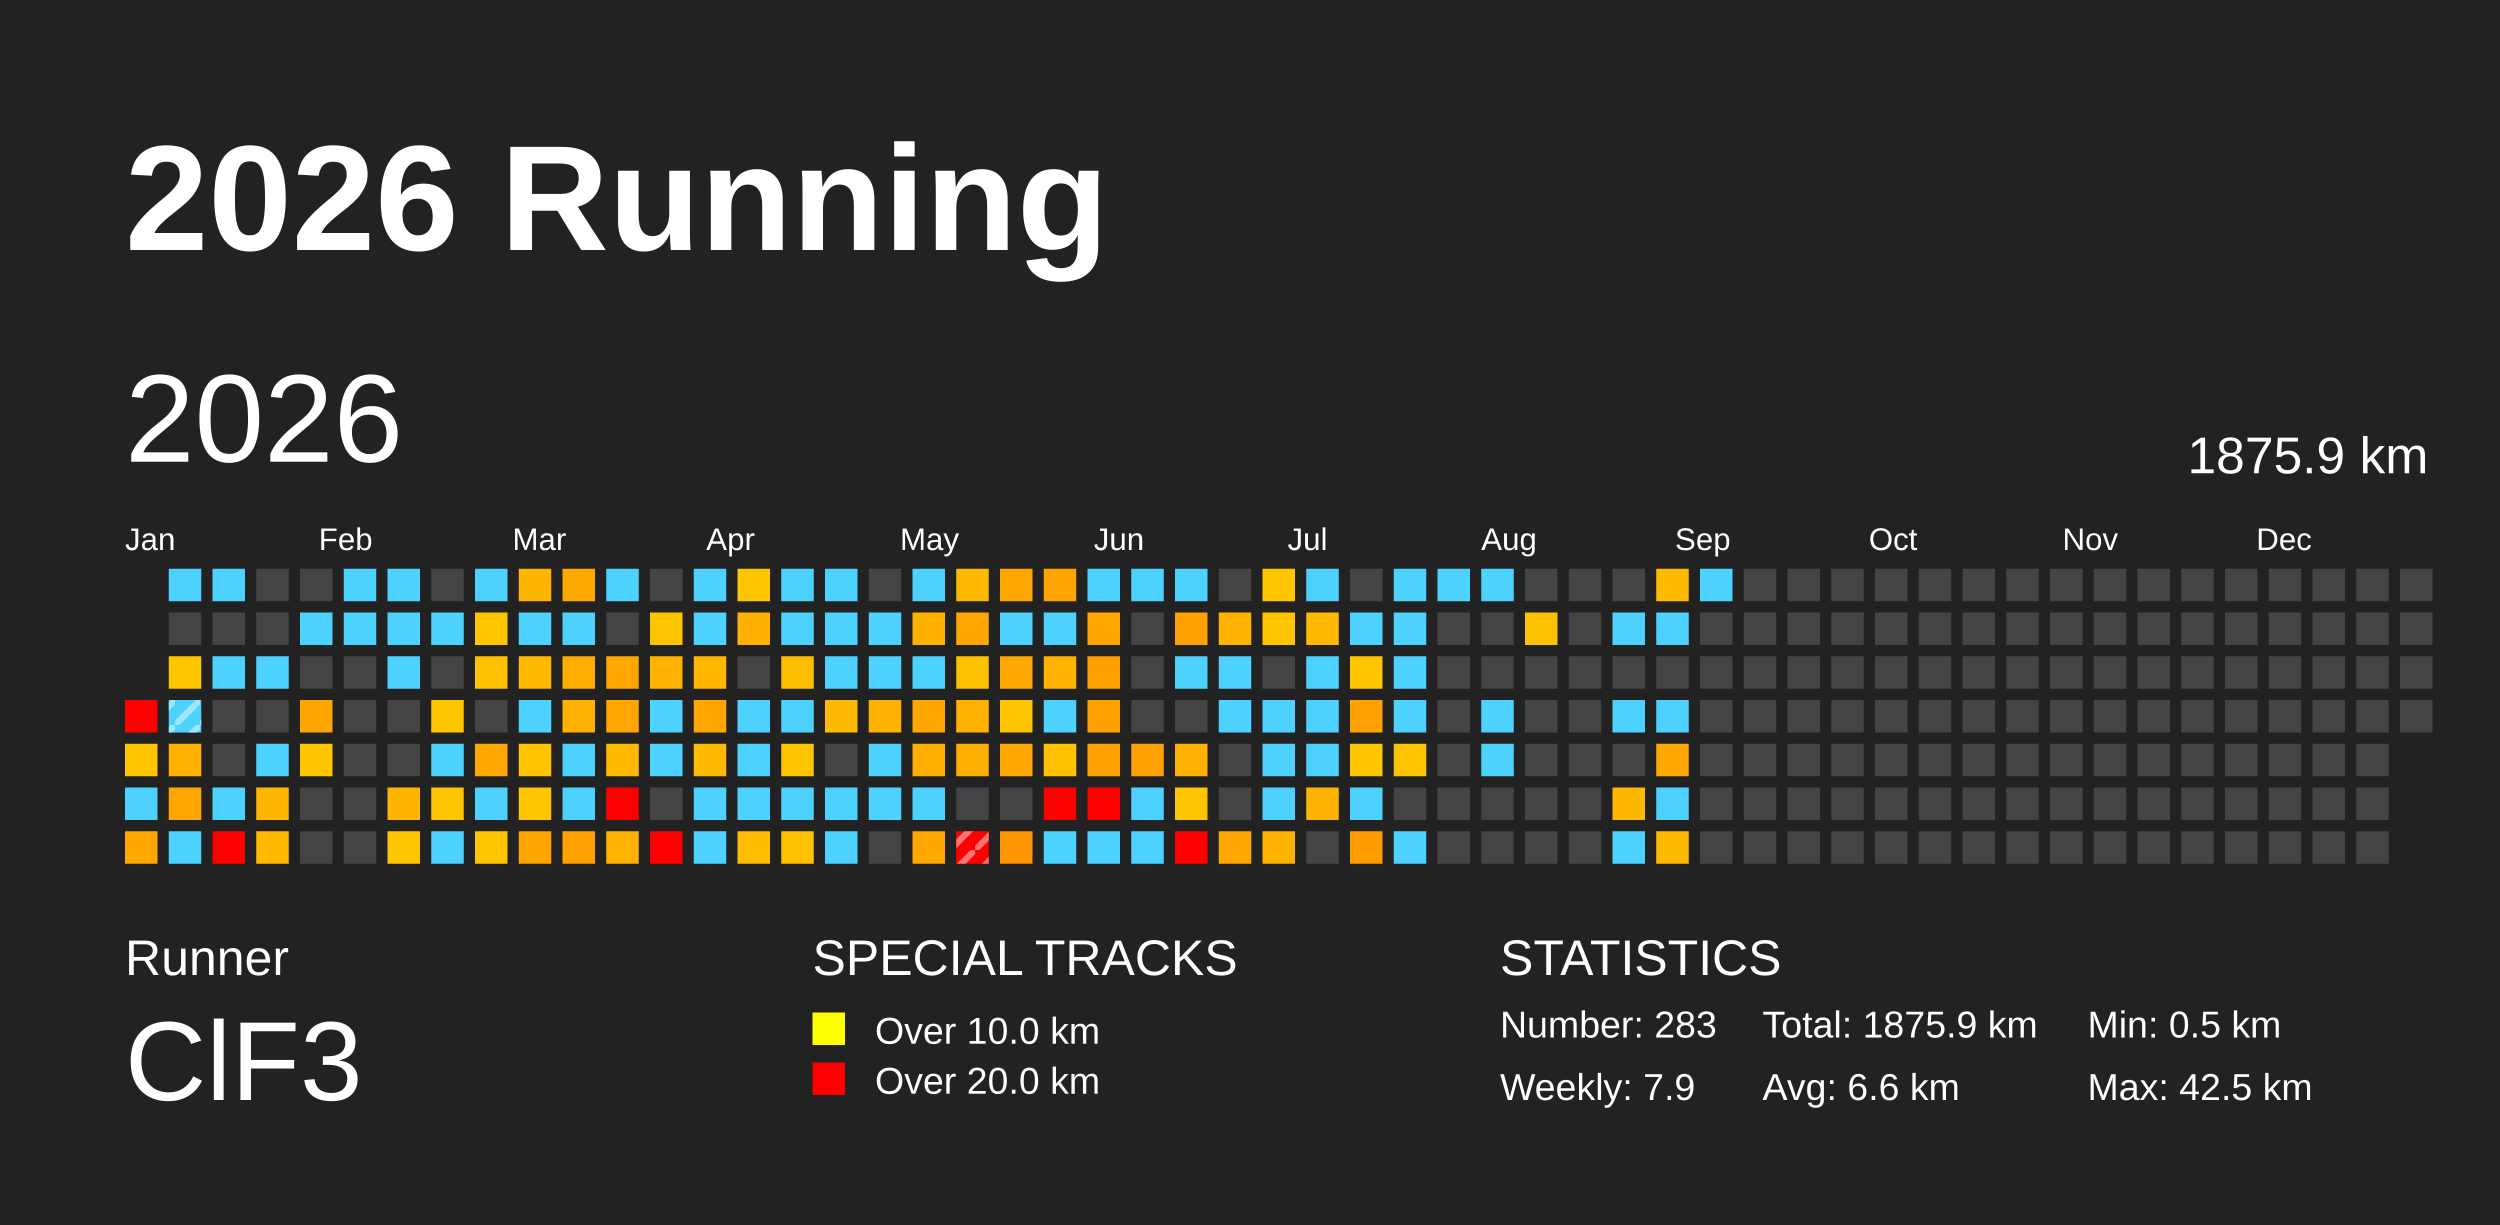
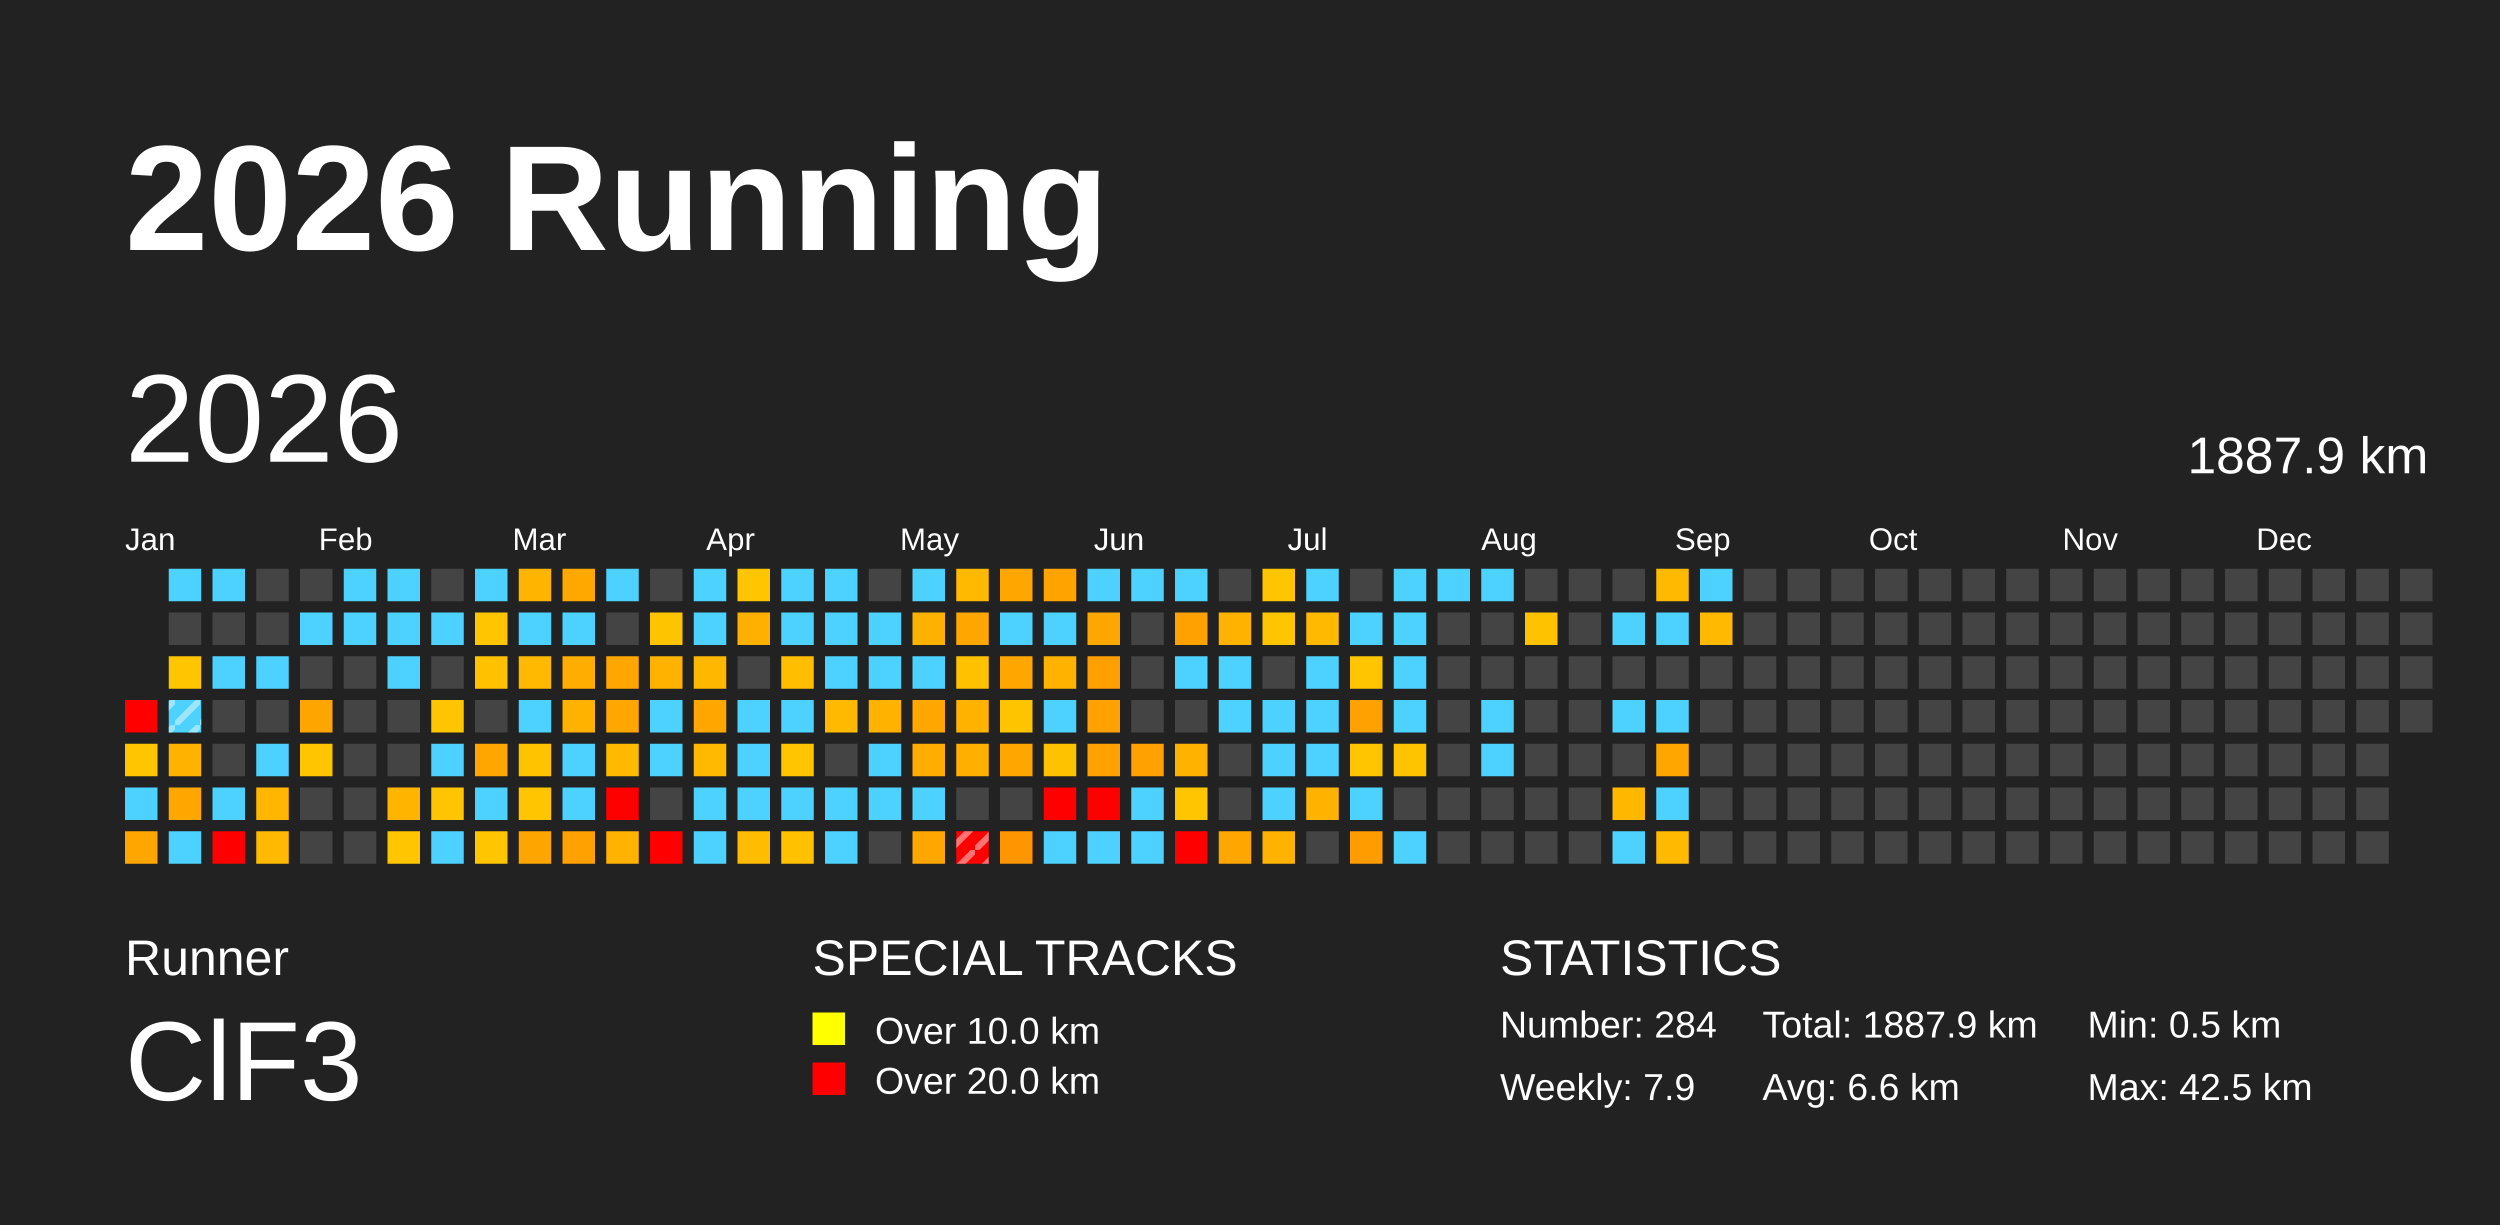
<svg xmlns="http://www.w3.org/2000/svg" baseProfile="full" height="98mm" version="1.1" viewBox="0,0,200,98" width="200mm">
  <defs>
    <pattern height="2" id="indoor-stripe" patternUnits="userSpaceOnUse" width="2">
      <line stroke="white" stroke-opacity="0.45" stroke-width="0.5" x1="0" x2="2" y1="2" y2="0" />
    </pattern>
  </defs>
  <rect fill="#222222" height="98" width="200" x="0" y="0" />
  <text fill="#FFFFFF" style="font-size:12px; font-family:Arial; font-weight:bold;" x="10" y="20">2026 Running</text>
  <text fill="#FFFFFF" style="font-size:4px; font-family:Arial" x="10" y="78">Runner</text>
  <text fill="#FFFFFF" style="font-size:9px; font-family:Arial" x="10" y="88">ClF3</text>
  <text fill="#FFFFFF" style="font-size:4px; font-family:Arial" x="65" y="78">SPECIAL TRACKS</text>
  <rect fill="yellow" height="2.6" width="2.6" x="65" y="81" />
  <text fill="#FFFFFF" style="font-size:3px; font-family:Arial" x="70" y="83.5">Over 10.0 km</text>
  <rect fill="red" height="2.6" width="2.6" x="65" y="85" />
  <text fill="#FFFFFF" style="font-size:3px; font-family:Arial" x="70" y="87.5">Over 20.0 km</text>
  <text fill="#FFFFFF" style="font-size:4px; font-family:Arial" x="120" y="78">STATISTICS</text>
-   <text fill="#FFFFFF" style="font-size:3px; font-family:Arial" x="120" y="83">Number: 283</text>
+   <text fill="#FFFFFF" style="font-size:3px; font-family:Arial" x="120" y="83">Number: 284</text>
  <text fill="#FFFFFF" style="font-size:3px; font-family:Arial" x="120" y="88">Weekly: 7.9</text>
-   <text fill="#FFFFFF" style="font-size:3px; font-family:Arial" x="141" y="83">Total: 1875.9 km</text>
+   <text fill="#FFFFFF" style="font-size:3px; font-family:Arial" x="141" y="83">Total: 1887.9 km</text>
  <text fill="#FFFFFF" style="font-size:3px; font-family:Arial" x="141" y="88">Avg: 6.6 km</text>
  <text fill="#FFFFFF" style="font-size:3px; font-family:Arial" x="167" y="83">Min: 0.5 km</text>
  <text fill="#FFFFFF" style="font-size:3px; font-family:Arial" x="167" y="88">Max: 42.5 km</text>
  <text dominant-baseline="hanging" fill="#FFFFFF" style="font-size:10.0px; font-family:Arial;" x="10" y="30">2026</text>
-   <text dominant-baseline="hanging" fill="#FFFFFF" style="font-size:4.125px; font-family:Arial;" x="175" y="35">1875.9 km</text>
+   <text dominant-baseline="hanging" fill="#FFFFFF" style="font-size:4.125px; font-family:Arial;" x="175" y="35">1887.9 km</text>
  <text fill="#FFFFFF" style="font-size:2.5px; font-family:Arial" x="10.0" y="44">Jan</text>
  <text fill="#FFFFFF" style="font-size:2.5px; font-family:Arial" x="25.5" y="44">Feb</text>
  <text fill="#FFFFFF" style="font-size:2.5px; font-family:Arial" x="41.0" y="44">Mar</text>
  <text fill="#FFFFFF" style="font-size:2.5px; font-family:Arial" x="56.5" y="44">Apr</text>
  <text fill="#FFFFFF" style="font-size:2.5px; font-family:Arial" x="72.0" y="44">May</text>
  <text fill="#FFFFFF" style="font-size:2.5px; font-family:Arial" x="87.5" y="44">Jun</text>
  <text fill="#FFFFFF" style="font-size:2.5px; font-family:Arial" x="103.0" y="44">Jul</text>
  <text fill="#FFFFFF" style="font-size:2.5px; font-family:Arial" x="118.5" y="44">Aug</text>
  <text fill="#FFFFFF" style="font-size:2.5px; font-family:Arial" x="134.0" y="44">Sep</text>
  <text fill="#FFFFFF" style="font-size:2.5px; font-family:Arial" x="149.5" y="44">Oct</text>
  <text fill="#FFFFFF" style="font-size:2.5px; font-family:Arial" x="165.0" y="44">Nov</text>
  <text fill="#FFFFFF" style="font-size:2.5px; font-family:Arial" x="180.5" y="44">Dec</text>
  <rect fill="red" height="2.6" width="2.6" x="10.0" y="56.0" />
  <rect fill="#ffc600" height="2.6" width="2.6" x="10.0" y="59.5" />
  <rect fill="#4dd2ff" height="2.6" width="2.6" x="10.0" y="63.0" />
  <rect fill="#ffa700" height="2.6" width="2.6" x="10.0" y="66.5" />
  <rect fill="#4dd2ff" height="2.6" width="2.6" x="13.5" y="45.5" />
  <rect fill="#444444" height="2.6" width="2.6" x="13.5" y="49.0" />
  <rect fill="#ffc600" height="2.6" width="2.6" x="13.5" y="52.5" />
  <rect fill="#4dd2ff" height="2.6" width="2.6" x="13.5" y="56.0" />
  <rect fill="url(#indoor-stripe)" height="2.6" style="pointer-events: none;" width="2.6" x="13.5" y="56.0" />
  <rect fill="#ffb200" height="2.6" width="2.6" x="13.5" y="59.5" />
  <rect fill="#ffa700" height="2.6" width="2.6" x="13.5" y="63.0" />
  <rect fill="#4dd2ff" height="2.6" width="2.6" x="13.5" y="66.5" />
  <rect fill="#4dd2ff" height="2.6" width="2.6" x="17.0" y="45.5" />
  <rect fill="#444444" height="2.6" width="2.6" x="17.0" y="49.0" />
  <rect fill="#4dd2ff" height="2.6" width="2.6" x="17.0" y="52.5" />
  <rect fill="#444444" height="2.6" width="2.6" x="17.0" y="56.0" />
  <rect fill="#444444" height="2.6" width="2.6" x="17.0" y="59.5" />
  <rect fill="#4dd2ff" height="2.6" width="2.6" x="17.0" y="63.0" />
  <rect fill="red" height="2.6" width="2.6" x="17.0" y="66.5" />
  <rect fill="#444444" height="2.6" width="2.6" x="20.5" y="45.5" />
  <rect fill="#444444" height="2.6" width="2.6" x="20.5" y="49.0" />
  <rect fill="#4dd2ff" height="2.6" width="2.6" x="20.5" y="52.5" />
  <rect fill="#444444" height="2.6" width="2.6" x="20.5" y="56.0" />
  <rect fill="#4dd2ff" height="2.6" width="2.6" x="20.5" y="59.5" />
  <rect fill="#ffb600" height="2.6" width="2.6" x="20.5" y="63.0" />
  <rect fill="#ffba00" height="2.6" width="2.6" x="20.5" y="66.5" />
  <rect fill="#444444" height="2.6" width="2.6" x="24.0" y="45.5" />
  <rect fill="#4dd2ff" height="2.6" width="2.6" x="24.0" y="49.0" />
  <rect fill="#444444" height="2.6" width="2.6" x="24.0" y="52.5" />
  <rect fill="#ffa500" height="2.6" width="2.6" x="24.0" y="56.0" />
  <rect fill="#ffc600" height="2.6" width="2.6" x="24.0" y="59.5" />
  <rect fill="#444444" height="2.6" width="2.6" x="24.0" y="63.0" />
  <rect fill="#444444" height="2.6" width="2.6" x="24.0" y="66.5" />
  <rect fill="#4dd2ff" height="2.6" width="2.6" x="27.5" y="45.5" />
  <rect fill="#4dd2ff" height="2.6" width="2.6" x="27.5" y="49.0" />
  <rect fill="#444444" height="2.6" width="2.6" x="27.5" y="52.5" />
  <rect fill="#444444" height="2.6" width="2.6" x="27.5" y="56.0" />
  <rect fill="#444444" height="2.6" width="2.6" x="27.5" y="59.5" />
  <rect fill="#444444" height="2.6" width="2.6" x="27.5" y="63.0" />
  <rect fill="#444444" height="2.6" width="2.6" x="27.5" y="66.5" />
  <rect fill="#4dd2ff" height="2.6" width="2.6" x="31.0" y="45.5" />
  <rect fill="#4dd2ff" height="2.6" width="2.6" x="31.0" y="49.0" />
  <rect fill="#4dd2ff" height="2.6" width="2.6" x="31.0" y="52.5" />
  <rect fill="#444444" height="2.6" width="2.6" x="31.0" y="56.0" />
  <rect fill="#444444" height="2.6" width="2.6" x="31.0" y="59.5" />
  <rect fill="#ffb500" height="2.6" width="2.6" x="31.0" y="63.0" />
  <rect fill="#ffc600" height="2.6" width="2.6" x="31.0" y="66.5" />
  <rect fill="#444444" height="2.6" width="2.6" x="34.5" y="45.5" />
  <rect fill="#4dd2ff" height="2.6" width="2.6" x="34.5" y="49.0" />
  <rect fill="#444444" height="2.6" width="2.6" x="34.5" y="52.5" />
  <rect fill="#ffc600" height="2.6" width="2.6" x="34.5" y="56.0" />
  <rect fill="#4dd2ff" height="2.6" width="2.6" x="34.5" y="59.5" />
  <rect fill="#ffc500" height="2.6" width="2.6" x="34.5" y="63.0" />
  <rect fill="#4dd2ff" height="2.6" width="2.6" x="34.5" y="66.5" />
  <rect fill="#4dd2ff" height="2.6" width="2.6" x="38.0" y="45.5" />
  <rect fill="#ffc600" height="2.6" width="2.6" x="38.0" y="49.0" />
  <rect fill="#ffc100" height="2.6" width="2.6" x="38.0" y="52.5" />
  <rect fill="#444444" height="2.6" width="2.6" x="38.0" y="56.0" />
  <rect fill="#ffa700" height="2.6" width="2.6" x="38.0" y="59.5" />
  <rect fill="#4dd2ff" height="2.6" width="2.6" x="38.0" y="63.0" />
  <rect fill="#ffc600" height="2.6" width="2.6" x="38.0" y="66.5" />
  <rect fill="#ffb500" height="2.6" width="2.6" x="41.5" y="45.5" />
  <rect fill="#4dd2ff" height="2.6" width="2.6" x="41.5" y="49.0" />
  <rect fill="#ffb900" height="2.6" width="2.6" x="41.5" y="52.5" />
  <rect fill="#4dd2ff" height="2.6" width="2.6" x="41.5" y="56.0" />
  <rect fill="#ffc300" height="2.6" width="2.6" x="41.5" y="59.5" />
  <rect fill="#ffc500" height="2.6" width="2.6" x="41.5" y="63.0" />
  <rect fill="#ffa500" height="2.6" width="2.6" x="41.5" y="66.5" />
  <rect fill="#ffa900" height="2.6" width="2.6" x="45.0" y="45.5" />
  <rect fill="#4dd2ff" height="2.6" width="2.6" x="45.0" y="49.0" />
  <rect fill="#ffad00" height="2.6" width="2.6" x="45.0" y="52.5" />
  <rect fill="#ffb300" height="2.6" width="2.6" x="45.0" y="56.0" />
  <rect fill="#4dd2ff" height="2.6" width="2.6" x="45.0" y="59.5" />
  <rect fill="#4dd2ff" height="2.6" width="2.6" x="45.0" y="63.0" />
  <rect fill="#ffa100" height="2.6" width="2.6" x="45.0" y="66.5" />
  <rect fill="#4dd2ff" height="2.6" width="2.6" x="48.5" y="45.5" />
  <rect fill="#444444" height="2.6" width="2.6" x="48.5" y="49.0" />
  <rect fill="#ffa700" height="2.6" width="2.6" x="48.5" y="52.5" />
  <rect fill="#ffa700" height="2.6" width="2.6" x="48.5" y="56.0" />
  <rect fill="#ffba00" height="2.6" width="2.6" x="48.5" y="59.5" />
  <rect fill="red" height="2.6" width="2.6" x="48.5" y="63.0" />
  <rect fill="#ffb200" height="2.6" width="2.6" x="48.5" y="66.5" />
  <rect fill="#444444" height="2.6" width="2.6" x="52.0" y="45.5" />
  <rect fill="#ffc400" height="2.6" width="2.6" x="52.0" y="49.0" />
  <rect fill="#ffb300" height="2.6" width="2.6" x="52.0" y="52.5" />
  <rect fill="#4dd2ff" height="2.6" width="2.6" x="52.0" y="56.0" />
  <rect fill="#4dd2ff" height="2.6" width="2.6" x="52.0" y="59.5" />
  <rect fill="#444444" height="2.6" width="2.6" x="52.0" y="63.0" />
  <rect fill="red" height="2.6" width="2.6" x="52.0" y="66.5" />
  <rect fill="#4dd2ff" height="2.6" width="2.6" x="55.5" y="45.5" />
  <rect fill="#4dd2ff" height="2.6" width="2.6" x="55.5" y="49.0" />
  <rect fill="#ffb700" height="2.6" width="2.6" x="55.5" y="52.5" />
  <rect fill="#ffa700" height="2.6" width="2.6" x="55.5" y="56.0" />
  <rect fill="#ffb900" height="2.6" width="2.6" x="55.5" y="59.5" />
  <rect fill="#4dd2ff" height="2.6" width="2.6" x="55.5" y="63.0" />
  <rect fill="#4dd2ff" height="2.6" width="2.6" x="55.5" y="66.5" />
  <rect fill="#ffc500" height="2.6" width="2.6" x="59.0" y="45.5" />
  <rect fill="#ffb000" height="2.6" width="2.6" x="59.0" y="49.0" />
  <rect fill="#444444" height="2.6" width="2.6" x="59.0" y="52.5" />
  <rect fill="#4dd2ff" height="2.6" width="2.6" x="59.0" y="56.0" />
  <rect fill="#4dd2ff" height="2.6" width="2.6" x="59.0" y="59.5" />
  <rect fill="#4dd2ff" height="2.6" width="2.6" x="59.0" y="63.0" />
  <rect fill="#ffbc00" height="2.6" width="2.6" x="59.0" y="66.5" />
  <rect fill="#4dd2ff" height="2.6" width="2.6" x="62.5" y="45.5" />
  <rect fill="#4dd2ff" height="2.6" width="2.6" x="62.5" y="49.0" />
  <rect fill="#ffbf00" height="2.6" width="2.6" x="62.5" y="52.5" />
  <rect fill="#4dd2ff" height="2.6" width="2.6" x="62.5" y="56.0" />
  <rect fill="#ffc600" height="2.6" width="2.6" x="62.5" y="59.5" />
  <rect fill="#4dd2ff" height="2.6" width="2.6" x="62.5" y="63.0" />
  <rect fill="#ffc100" height="2.6" width="2.6" x="62.5" y="66.5" />
  <rect fill="#4dd2ff" height="2.6" width="2.6" x="66.0" y="45.5" />
  <rect fill="#4dd2ff" height="2.6" width="2.6" x="66.0" y="49.0" />
  <rect fill="#4dd2ff" height="2.6" width="2.6" x="66.0" y="52.5" />
  <rect fill="#ffb900" height="2.6" width="2.6" x="66.0" y="56.0" />
  <rect fill="#444444" height="2.6" width="2.6" x="66.0" y="59.5" />
  <rect fill="#4dd2ff" height="2.6" width="2.6" x="66.0" y="63.0" />
  <rect fill="#4dd2ff" height="2.6" width="2.6" x="66.0" y="66.5" />
  <rect fill="#444444" height="2.6" width="2.6" x="69.5" y="45.5" />
  <rect fill="#4dd2ff" height="2.6" width="2.6" x="69.5" y="49.0" />
  <rect fill="#4dd2ff" height="2.6" width="2.6" x="69.5" y="52.5" />
  <rect fill="#ffb200" height="2.6" width="2.6" x="69.5" y="56.0" />
  <rect fill="#4dd2ff" height="2.6" width="2.6" x="69.5" y="59.5" />
  <rect fill="#4dd2ff" height="2.6" width="2.6" x="69.5" y="63.0" />
  <rect fill="#444444" height="2.6" width="2.6" x="69.5" y="66.5" />
  <rect fill="#4dd2ff" height="2.6" width="2.6" x="73.0" y="45.5" />
  <rect fill="#ffb100" height="2.6" width="2.6" x="73.0" y="49.0" />
  <rect fill="#4dd2ff" height="2.6" width="2.6" x="73.0" y="52.5" />
  <rect fill="#ffa700" height="2.6" width="2.6" x="73.0" y="56.0" />
  <rect fill="#ffad00" height="2.6" width="2.6" x="73.0" y="59.5" />
  <rect fill="#4dd2ff" height="2.6" width="2.6" x="73.0" y="63.0" />
  <rect fill="#ffa700" height="2.6" width="2.6" x="73.0" y="66.5" />
  <rect fill="#ffb900" height="2.6" width="2.6" x="76.5" y="45.5" />
  <rect fill="#ffa700" height="2.6" width="2.6" x="76.5" y="49.0" />
  <rect fill="#ffc100" height="2.6" width="2.6" x="76.5" y="52.5" />
  <rect fill="#ffb300" height="2.6" width="2.6" x="76.5" y="56.0" />
  <rect fill="#ffaf00" height="2.6" width="2.6" x="76.5" y="59.5" />
  <rect fill="#444444" height="2.6" width="2.6" x="76.5" y="63.0" />
  <rect fill="red" height="2.6" width="2.6" x="76.5" y="66.5" />
  <rect fill="url(#indoor-stripe)" height="2.6" style="pointer-events: none;" width="2.6" x="76.5" y="66.5" />
  <rect fill="#ffa600" height="2.6" width="2.6" x="80.0" y="45.5" />
  <rect fill="#4dd2ff" height="2.6" width="2.6" x="80.0" y="49.0" />
  <rect fill="#ffa700" height="2.6" width="2.6" x="80.0" y="52.5" />
  <rect fill="#ffc400" height="2.6" width="2.6" x="80.0" y="56.0" />
  <rect fill="#ffa700" height="2.6" width="2.6" x="80.0" y="59.5" />
  <rect fill="#444444" height="2.6" width="2.6" x="80.0" y="63.0" />
  <rect fill="#ff9500" height="2.6" width="2.6" x="80.0" y="66.5" />
  <rect fill="#ffa300" height="2.6" width="2.6" x="83.5" y="45.5" />
  <rect fill="#4dd2ff" height="2.6" width="2.6" x="83.5" y="49.0" />
  <rect fill="#ffb200" height="2.6" width="2.6" x="83.5" y="52.5" />
  <rect fill="#4dd2ff" height="2.6" width="2.6" x="83.5" y="56.0" />
  <rect fill="#ffc200" height="2.6" width="2.6" x="83.5" y="59.5" />
  <rect fill="red" height="2.6" width="2.6" x="83.5" y="63.0" />
  <rect fill="#4dd2ff" height="2.6" width="2.6" x="83.5" y="66.5" />
  <rect fill="#4dd2ff" height="2.6" width="2.6" x="87.0" y="45.5" />
  <rect fill="#ffa700" height="2.6" width="2.6" x="87.0" y="49.0" />
  <rect fill="#ff9f00" height="2.6" width="2.6" x="87.0" y="52.5" />
  <rect fill="#ffa100" height="2.6" width="2.6" x="87.0" y="56.0" />
  <rect fill="#ffa100" height="2.6" width="2.6" x="87.0" y="59.5" />
  <rect fill="red" height="2.6" width="2.6" x="87.0" y="63.0" />
  <rect fill="#4dd2ff" height="2.6" width="2.6" x="87.0" y="66.5" />
  <rect fill="#4dd2ff" height="2.6" width="2.6" x="90.5" y="45.5" />
  <rect fill="#444444" height="2.6" width="2.6" x="90.5" y="49.0" />
  <rect fill="#444444" height="2.6" width="2.6" x="90.5" y="52.5" />
  <rect fill="#444444" height="2.6" width="2.6" x="90.5" y="56.0" />
  <rect fill="#ffa100" height="2.6" width="2.6" x="90.5" y="59.5" />
  <rect fill="#4dd2ff" height="2.6" width="2.6" x="90.5" y="63.0" />
  <rect fill="#4dd2ff" height="2.6" width="2.6" x="90.5" y="66.5" />
  <rect fill="#4dd2ff" height="2.6" width="2.6" x="94.0" y="45.5" />
  <rect fill="#ffa100" height="2.6" width="2.6" x="94.0" y="49.0" />
  <rect fill="#4dd2ff" height="2.6" width="2.6" x="94.0" y="52.5" />
  <rect fill="#444444" height="2.6" width="2.6" x="94.0" y="56.0" />
  <rect fill="#ffb300" height="2.6" width="2.6" x="94.0" y="59.5" />
  <rect fill="#ffc500" height="2.6" width="2.6" x="94.0" y="63.0" />
  <rect fill="red" height="2.6" width="2.6" x="94.0" y="66.5" />
  <rect fill="#444444" height="2.6" width="2.6" x="97.5" y="45.5" />
  <rect fill="#ffb300" height="2.6" width="2.6" x="97.5" y="49.0" />
  <rect fill="#4dd2ff" height="2.6" width="2.6" x="97.5" y="52.5" />
  <rect fill="#4dd2ff" height="2.6" width="2.6" x="97.5" y="56.0" />
  <rect fill="#444444" height="2.6" width="2.6" x="97.5" y="59.5" />
  <rect fill="#444444" height="2.6" width="2.6" x="97.5" y="63.0" />
  <rect fill="#ffa700" height="2.6" width="2.6" x="97.5" y="66.5" />
  <rect fill="#ffc600" height="2.6" width="2.6" x="101.0" y="45.5" />
  <rect fill="#ffc600" height="2.6" width="2.6" x="101.0" y="49.0" />
  <rect fill="#444444" height="2.6" width="2.6" x="101.0" y="52.5" />
  <rect fill="#4dd2ff" height="2.6" width="2.6" x="101.0" y="56.0" />
  <rect fill="#4dd2ff" height="2.6" width="2.6" x="101.0" y="59.5" />
  <rect fill="#4dd2ff" height="2.6" width="2.6" x="101.0" y="63.0" />
  <rect fill="#ffb300" height="2.6" width="2.6" x="101.0" y="66.5" />
  <rect fill="#4dd2ff" height="2.6" width="2.6" x="104.5" y="45.5" />
  <rect fill="#ffb900" height="2.6" width="2.6" x="104.5" y="49.0" />
  <rect fill="#4dd2ff" height="2.6" width="2.6" x="104.5" y="52.5" />
  <rect fill="#4dd2ff" height="2.6" width="2.6" x="104.5" y="56.0" />
  <rect fill="#4dd2ff" height="2.6" width="2.6" x="104.5" y="59.5" />
  <rect fill="#ffb300" height="2.6" width="2.6" x="104.5" y="63.0" />
  <rect fill="#444444" height="2.6" width="2.6" x="104.5" y="66.5" />
  <rect fill="#444444" height="2.6" width="2.6" x="108.0" y="45.5" />
  <rect fill="#4dd2ff" height="2.6" width="2.6" x="108.0" y="49.0" />
  <rect fill="#ffc600" height="2.6" width="2.6" x="108.0" y="52.5" />
  <rect fill="#ffa100" height="2.6" width="2.6" x="108.0" y="56.0" />
  <rect fill="#ffc600" height="2.6" width="2.6" x="108.0" y="59.5" />
  <rect fill="#4dd2ff" height="2.6" width="2.6" x="108.0" y="63.0" />
  <rect fill="#ff9c00" height="2.6" width="2.6" x="108.0" y="66.5" />
  <rect fill="#4dd2ff" height="2.6" width="2.6" x="111.5" y="45.5" />
  <rect fill="#4dd2ff" height="2.6" width="2.6" x="111.5" y="49.0" />
  <rect fill="#4dd2ff" height="2.6" width="2.6" x="111.5" y="52.5" />
  <rect fill="#4dd2ff" height="2.6" width="2.6" x="111.5" y="56.0" />
  <rect fill="#ffc400" height="2.6" width="2.6" x="111.5" y="59.5" />
  <rect fill="#444444" height="2.6" width="2.6" x="111.5" y="63.0" />
  <rect fill="#4dd2ff" height="2.6" width="2.6" x="111.5" y="66.5" />
  <rect fill="#4dd2ff" height="2.6" width="2.6" x="115.0" y="45.5" />
  <rect fill="#444444" height="2.6" width="2.6" x="115.0" y="49.0" />
  <rect fill="#444444" height="2.6" width="2.6" x="115.0" y="52.5" />
  <rect fill="#444444" height="2.6" width="2.6" x="115.0" y="56.0" />
  <rect fill="#444444" height="2.6" width="2.6" x="115.0" y="59.5" />
  <rect fill="#444444" height="2.6" width="2.6" x="115.0" y="63.0" />
  <rect fill="#444444" height="2.6" width="2.6" x="115.0" y="66.5" />
  <rect fill="#4dd2ff" height="2.6" width="2.6" x="118.5" y="45.5" />
  <rect fill="#444444" height="2.6" width="2.6" x="118.5" y="49.0" />
  <rect fill="#444444" height="2.6" width="2.6" x="118.5" y="52.5" />
  <rect fill="#4dd2ff" height="2.6" width="2.6" x="118.5" y="56.0" />
  <rect fill="#4dd2ff" height="2.6" width="2.6" x="118.5" y="59.5" />
  <rect fill="#444444" height="2.6" width="2.6" x="118.5" y="63.0" />
  <rect fill="#444444" height="2.6" width="2.6" x="118.5" y="66.5" />
  <rect fill="#444444" height="2.6" width="2.6" x="122.0" y="45.5" />
  <rect fill="#ffc200" height="2.6" width="2.6" x="122.0" y="49.0" />
  <rect fill="#444444" height="2.6" width="2.6" x="122.0" y="52.5" />
  <rect fill="#444444" height="2.6" width="2.6" x="122.0" y="56.0" />
  <rect fill="#444444" height="2.6" width="2.6" x="122.0" y="59.5" />
  <rect fill="#444444" height="2.6" width="2.6" x="122.0" y="63.0" />
  <rect fill="#444444" height="2.6" width="2.6" x="122.0" y="66.5" />
  <rect fill="#444444" height="2.6" width="2.6" x="125.5" y="45.5" />
  <rect fill="#444444" height="2.6" width="2.6" x="125.5" y="49.0" />
  <rect fill="#444444" height="2.6" width="2.6" x="125.5" y="52.5" />
  <rect fill="#444444" height="2.6" width="2.6" x="125.5" y="56.0" />
  <rect fill="#444444" height="2.6" width="2.6" x="125.5" y="59.5" />
  <rect fill="#444444" height="2.6" width="2.6" x="125.5" y="63.0" />
  <rect fill="#444444" height="2.6" width="2.6" x="125.5" y="66.5" />
  <rect fill="#444444" height="2.6" width="2.6" x="129.0" y="45.5" />
  <rect fill="#4dd2ff" height="2.6" width="2.6" x="129.0" y="49.0" />
  <rect fill="#444444" height="2.6" width="2.6" x="129.0" y="52.5" />
  <rect fill="#4dd2ff" height="2.6" width="2.6" x="129.0" y="56.0" />
  <rect fill="#444444" height="2.6" width="2.6" x="129.0" y="59.5" />
  <rect fill="#ffb700" height="2.6" width="2.6" x="129.0" y="63.0" />
  <rect fill="#4dd2ff" height="2.6" width="2.6" x="129.0" y="66.5" />
  <rect fill="#ffba00" height="2.6" width="2.6" x="132.5" y="45.5" />
  <rect fill="#4dd2ff" height="2.6" width="2.6" x="132.5" y="49.0" />
  <rect fill="#444444" height="2.6" width="2.6" x="132.5" y="52.5" />
  <rect fill="#4dd2ff" height="2.6" width="2.6" x="132.5" y="56.0" />
  <rect fill="#ffa700" height="2.6" width="2.6" x="132.5" y="59.5" />
  <rect fill="#4dd2ff" height="2.6" width="2.6" x="132.5" y="63.0" />
  <rect fill="#ffba00" height="2.6" width="2.6" x="132.5" y="66.5" />
  <rect fill="#4dd2ff" height="2.6" width="2.6" x="136.0" y="45.5" />
-   <rect fill="#444444" height="2.6" width="2.6" x="136.0" y="49.0" />
+   <rect fill="#ffba00" height="2.6" width="2.6" x="136.0" y="49.0" />
  <rect fill="#444444" height="2.6" width="2.6" x="136.0" y="52.5" />
  <rect fill="#444444" height="2.6" width="2.6" x="136.0" y="56.0" />
  <rect fill="#444444" height="2.6" width="2.6" x="136.0" y="59.5" />
  <rect fill="#444444" height="2.6" width="2.6" x="136.0" y="63.0" />
  <rect fill="#444444" height="2.6" width="2.6" x="136.0" y="66.5" />
  <rect fill="#444444" height="2.6" width="2.6" x="139.5" y="45.5" />
  <rect fill="#444444" height="2.6" width="2.6" x="139.5" y="49.0" />
  <rect fill="#444444" height="2.6" width="2.6" x="139.5" y="52.5" />
  <rect fill="#444444" height="2.6" width="2.6" x="139.5" y="56.0" />
  <rect fill="#444444" height="2.6" width="2.6" x="139.5" y="59.5" />
  <rect fill="#444444" height="2.6" width="2.6" x="139.5" y="63.0" />
  <rect fill="#444444" height="2.6" width="2.6" x="139.5" y="66.5" />
  <rect fill="#444444" height="2.6" width="2.6" x="143.0" y="45.5" />
  <rect fill="#444444" height="2.6" width="2.6" x="143.0" y="49.0" />
  <rect fill="#444444" height="2.6" width="2.6" x="143.0" y="52.5" />
  <rect fill="#444444" height="2.6" width="2.6" x="143.0" y="56.0" />
  <rect fill="#444444" height="2.6" width="2.6" x="143.0" y="59.5" />
  <rect fill="#444444" height="2.6" width="2.6" x="143.0" y="63.0" />
  <rect fill="#444444" height="2.6" width="2.6" x="143.0" y="66.5" />
  <rect fill="#444444" height="2.6" width="2.6" x="146.5" y="45.5" />
  <rect fill="#444444" height="2.6" width="2.6" x="146.5" y="49.0" />
  <rect fill="#444444" height="2.6" width="2.6" x="146.5" y="52.5" />
  <rect fill="#444444" height="2.6" width="2.6" x="146.5" y="56.0" />
  <rect fill="#444444" height="2.6" width="2.6" x="146.5" y="59.5" />
  <rect fill="#444444" height="2.6" width="2.6" x="146.5" y="63.0" />
  <rect fill="#444444" height="2.6" width="2.6" x="146.5" y="66.5" />
  <rect fill="#444444" height="2.6" width="2.6" x="150.0" y="45.5" />
  <rect fill="#444444" height="2.6" width="2.6" x="150.0" y="49.0" />
  <rect fill="#444444" height="2.6" width="2.6" x="150.0" y="52.5" />
  <rect fill="#444444" height="2.6" width="2.6" x="150.0" y="56.0" />
  <rect fill="#444444" height="2.6" width="2.6" x="150.0" y="59.5" />
  <rect fill="#444444" height="2.6" width="2.6" x="150.0" y="63.0" />
  <rect fill="#444444" height="2.6" width="2.6" x="150.0" y="66.5" />
  <rect fill="#444444" height="2.6" width="2.6" x="153.5" y="45.5" />
  <rect fill="#444444" height="2.6" width="2.6" x="153.5" y="49.0" />
  <rect fill="#444444" height="2.6" width="2.6" x="153.5" y="52.5" />
  <rect fill="#444444" height="2.6" width="2.6" x="153.5" y="56.0" />
  <rect fill="#444444" height="2.6" width="2.6" x="153.5" y="59.5" />
  <rect fill="#444444" height="2.6" width="2.6" x="153.5" y="63.0" />
  <rect fill="#444444" height="2.6" width="2.6" x="153.5" y="66.5" />
  <rect fill="#444444" height="2.6" width="2.6" x="157.0" y="45.5" />
  <rect fill="#444444" height="2.6" width="2.6" x="157.0" y="49.0" />
  <rect fill="#444444" height="2.6" width="2.6" x="157.0" y="52.5" />
  <rect fill="#444444" height="2.6" width="2.6" x="157.0" y="56.0" />
  <rect fill="#444444" height="2.6" width="2.6" x="157.0" y="59.5" />
  <rect fill="#444444" height="2.6" width="2.6" x="157.0" y="63.0" />
  <rect fill="#444444" height="2.6" width="2.6" x="157.0" y="66.5" />
  <rect fill="#444444" height="2.6" width="2.6" x="160.5" y="45.5" />
  <rect fill="#444444" height="2.6" width="2.6" x="160.5" y="49.0" />
  <rect fill="#444444" height="2.6" width="2.6" x="160.5" y="52.5" />
  <rect fill="#444444" height="2.6" width="2.6" x="160.5" y="56.0" />
  <rect fill="#444444" height="2.6" width="2.6" x="160.5" y="59.5" />
  <rect fill="#444444" height="2.6" width="2.6" x="160.5" y="63.0" />
  <rect fill="#444444" height="2.6" width="2.6" x="160.5" y="66.5" />
  <rect fill="#444444" height="2.6" width="2.6" x="164.0" y="45.5" />
  <rect fill="#444444" height="2.6" width="2.6" x="164.0" y="49.0" />
  <rect fill="#444444" height="2.6" width="2.6" x="164.0" y="52.5" />
  <rect fill="#444444" height="2.6" width="2.6" x="164.0" y="56.0" />
  <rect fill="#444444" height="2.6" width="2.6" x="164.0" y="59.5" />
  <rect fill="#444444" height="2.6" width="2.6" x="164.0" y="63.0" />
  <rect fill="#444444" height="2.6" width="2.6" x="164.0" y="66.5" />
  <rect fill="#444444" height="2.6" width="2.6" x="167.5" y="45.5" />
  <rect fill="#444444" height="2.6" width="2.6" x="167.5" y="49.0" />
  <rect fill="#444444" height="2.6" width="2.6" x="167.5" y="52.5" />
  <rect fill="#444444" height="2.6" width="2.6" x="167.5" y="56.0" />
  <rect fill="#444444" height="2.6" width="2.6" x="167.5" y="59.5" />
  <rect fill="#444444" height="2.6" width="2.6" x="167.5" y="63.0" />
  <rect fill="#444444" height="2.6" width="2.6" x="167.5" y="66.5" />
  <rect fill="#444444" height="2.6" width="2.6" x="171.0" y="45.5" />
  <rect fill="#444444" height="2.6" width="2.6" x="171.0" y="49.0" />
  <rect fill="#444444" height="2.6" width="2.6" x="171.0" y="52.5" />
  <rect fill="#444444" height="2.6" width="2.6" x="171.0" y="56.0" />
  <rect fill="#444444" height="2.6" width="2.6" x="171.0" y="59.5" />
  <rect fill="#444444" height="2.6" width="2.6" x="171.0" y="63.0" />
  <rect fill="#444444" height="2.6" width="2.6" x="171.0" y="66.5" />
  <rect fill="#444444" height="2.6" width="2.6" x="174.5" y="45.5" />
  <rect fill="#444444" height="2.6" width="2.6" x="174.5" y="49.0" />
  <rect fill="#444444" height="2.6" width="2.6" x="174.5" y="52.5" />
  <rect fill="#444444" height="2.6" width="2.6" x="174.5" y="56.0" />
  <rect fill="#444444" height="2.6" width="2.6" x="174.5" y="59.5" />
  <rect fill="#444444" height="2.6" width="2.6" x="174.5" y="63.0" />
  <rect fill="#444444" height="2.6" width="2.6" x="174.5" y="66.5" />
  <rect fill="#444444" height="2.6" width="2.6" x="178.0" y="45.5" />
  <rect fill="#444444" height="2.6" width="2.6" x="178.0" y="49.0" />
  <rect fill="#444444" height="2.6" width="2.6" x="178.0" y="52.5" />
  <rect fill="#444444" height="2.6" width="2.6" x="178.0" y="56.0" />
  <rect fill="#444444" height="2.6" width="2.6" x="178.0" y="59.5" />
  <rect fill="#444444" height="2.6" width="2.6" x="178.0" y="63.0" />
  <rect fill="#444444" height="2.6" width="2.6" x="178.0" y="66.5" />
  <rect fill="#444444" height="2.6" width="2.6" x="181.5" y="45.5" />
  <rect fill="#444444" height="2.6" width="2.6" x="181.5" y="49.0" />
  <rect fill="#444444" height="2.6" width="2.6" x="181.5" y="52.5" />
  <rect fill="#444444" height="2.6" width="2.6" x="181.5" y="56.0" />
  <rect fill="#444444" height="2.6" width="2.6" x="181.5" y="59.5" />
  <rect fill="#444444" height="2.6" width="2.6" x="181.5" y="63.0" />
  <rect fill="#444444" height="2.6" width="2.6" x="181.5" y="66.5" />
  <rect fill="#444444" height="2.6" width="2.6" x="185.0" y="45.5" />
  <rect fill="#444444" height="2.6" width="2.6" x="185.0" y="49.0" />
  <rect fill="#444444" height="2.6" width="2.6" x="185.0" y="52.5" />
  <rect fill="#444444" height="2.6" width="2.6" x="185.0" y="56.0" />
  <rect fill="#444444" height="2.6" width="2.6" x="185.0" y="59.5" />
  <rect fill="#444444" height="2.6" width="2.6" x="185.0" y="63.0" />
  <rect fill="#444444" height="2.6" width="2.6" x="185.0" y="66.5" />
  <rect fill="#444444" height="2.6" width="2.6" x="188.5" y="45.5" />
  <rect fill="#444444" height="2.6" width="2.6" x="188.5" y="49.0" />
  <rect fill="#444444" height="2.6" width="2.6" x="188.5" y="52.5" />
  <rect fill="#444444" height="2.6" width="2.6" x="188.5" y="56.0" />
  <rect fill="#444444" height="2.6" width="2.6" x="188.5" y="59.5" />
  <rect fill="#444444" height="2.6" width="2.6" x="188.5" y="63.0" />
  <rect fill="#444444" height="2.6" width="2.6" x="188.5" y="66.5" />
  <rect fill="#444444" height="2.6" width="2.6" x="192.0" y="45.5" />
  <rect fill="#444444" height="2.6" width="2.6" x="192.0" y="49.0" />
  <rect fill="#444444" height="2.6" width="2.6" x="192.0" y="52.5" />
  <rect fill="#444444" height="2.6" width="2.6" x="192.0" y="56.0" />
</svg>
